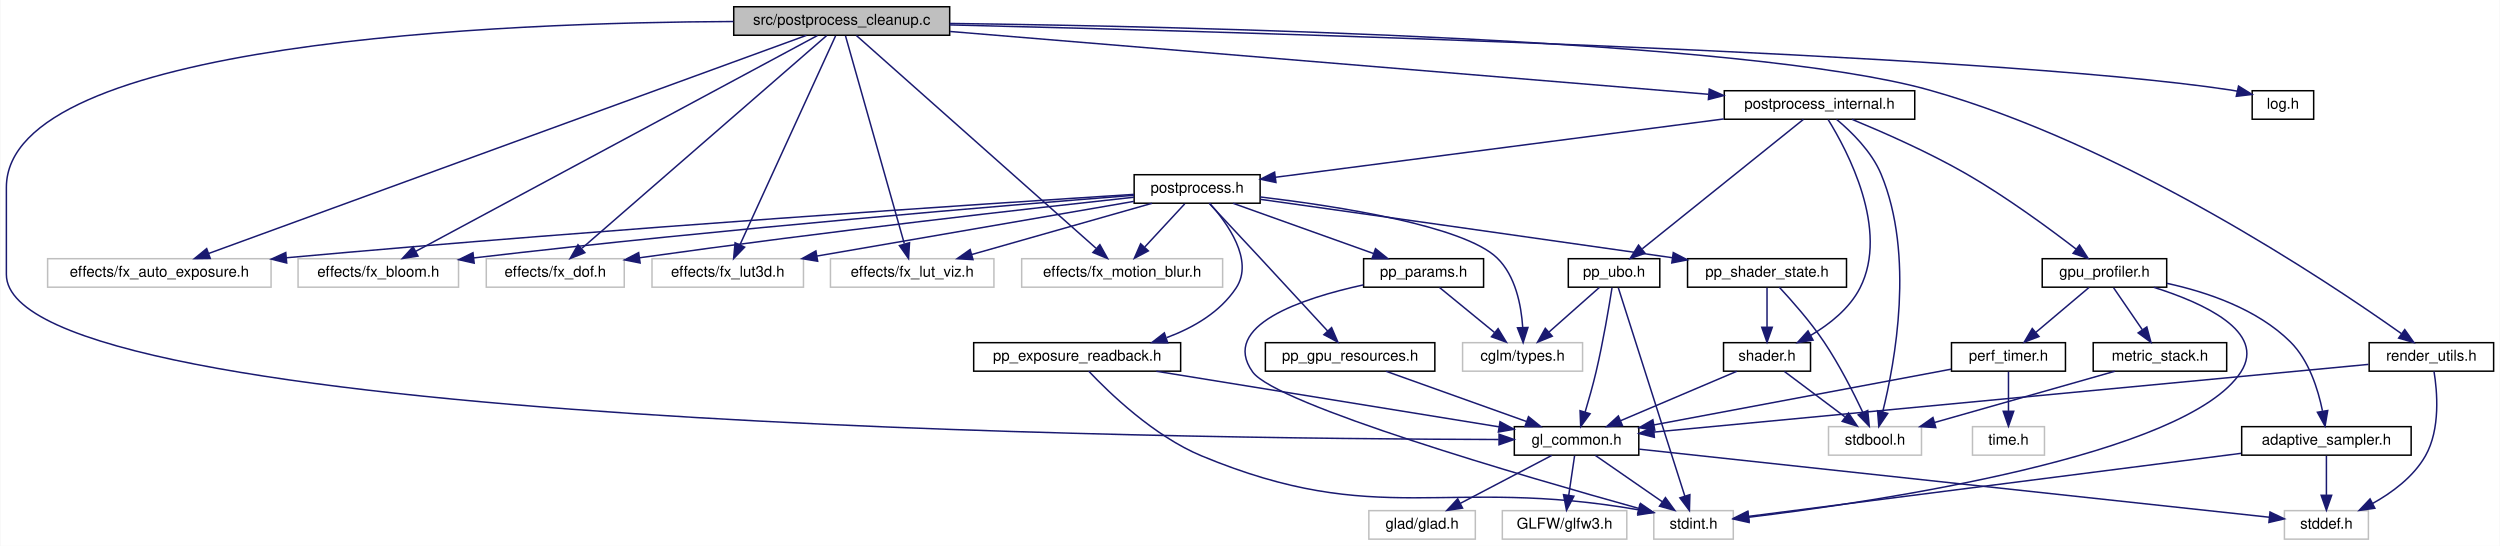
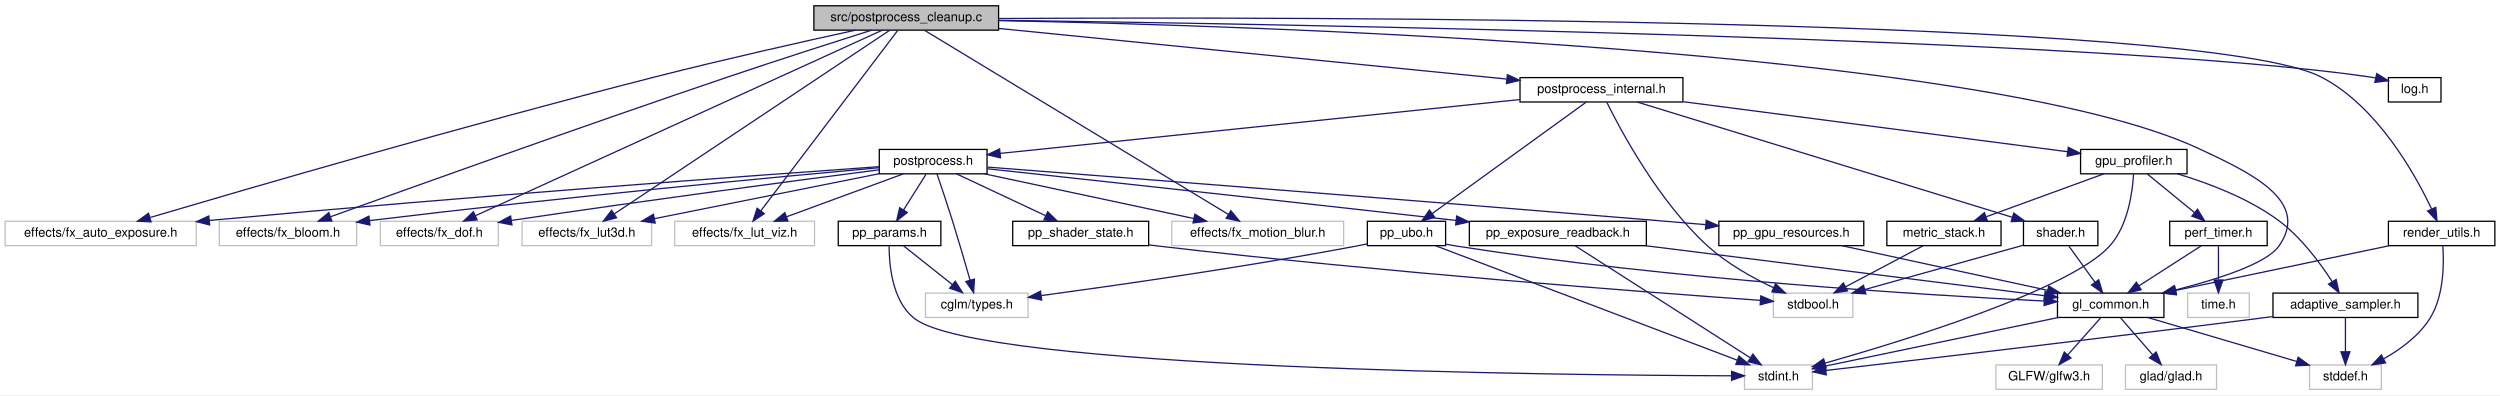
- <svg xmlns="http://www.w3.org/2000/svg" xmlns:xlink="http://www.w3.org/1999/xlink" width="1667pt" height="364pt" viewBox="0.00 0.00 1666.50 364.00">
-   <g id="graph0" class="graph" transform="scale(1 1) rotate(0) translate(4 360)">
-     <polygon fill="white" stroke="transparent" points="-4,4 -4,-360 1662.5,-360 1662.5,4 -4,4" />
+ <svg xmlns="http://www.w3.org/2000/svg" xmlns:xlink="http://www.w3.org/1999/xlink" width="1949pt" height="308pt" viewBox="0.00 0.00 1949.00 308.00">
+   <g id="graph0" class="graph" transform="scale(1 1) rotate(0) translate(4 304)">
+     <polygon fill="white" stroke="transparent" points="-4,4 -4,-304 1945,-304 1945,4 -4,4" />
    <g id="node1" class="node">
      <g id="a_node1">
        <a xlink:title=" ">
-           <polygon fill="#bfbfbf" stroke="black" points="485,-336.5 485,-355.5 629,-355.5 629,-336.5 485,-336.5" />
-           <text text-anchor="middle" x="557" y="-343.5" font-family="Helvetica,sans-Serif" font-size="10.00">src/postprocess_cleanup.c</text>
+           <polygon fill="#bfbfbf" stroke="black" points="630.5,-280.5 630.5,-299.5 774.5,-299.5 774.5,-280.5 630.5,-280.5" />
+           <text text-anchor="middle" x="702.5" y="-287.5" font-family="Helvetica,sans-Serif" font-size="10.00">src/postprocess_cleanup.c</text>
        </a>
      </g>
    </g>
    <g id="node2" class="node">
      <g id="a_node2">
        <a xlink:title=" ">
-           <polygon fill="white" stroke="#bfbfbf" points="27.5,-168.5 27.5,-187.5 176.5,-187.5 176.5,-168.5 27.5,-168.5" />
-           <text text-anchor="middle" x="102" y="-175.5" font-family="Helvetica,sans-Serif" font-size="10.00">effects/fx_auto_exposure.h</text>
+           <polygon fill="white" stroke="#bfbfbf" points="0,-112.5 0,-131.5 149,-131.5 149,-112.5 0,-112.5" />
+           <text text-anchor="middle" x="74.5" y="-119.5" font-family="Helvetica,sans-Serif" font-size="10.00">effects/fx_auto_exposure.h</text>
        </a>
      </g>
    </g>
    <g id="edge1" class="edge">
-       <path fill="none" stroke="midnightblue" d="M533.5,-336.42C458.06,-308.9 221.94,-222.76 134.76,-190.95" />
-       <polygon fill="midnightblue" stroke="midnightblue" points="135.96,-187.66 125.36,-187.52 133.56,-194.24 135.96,-187.66" />
+       <path fill="none" stroke="midnightblue" d="M662.95,-280.5C623.27,-271.83 560.46,-257.74 506.5,-244 360.53,-206.82 188.55,-156.76 113.17,-134.5" />
+       <polygon fill="midnightblue" stroke="midnightblue" points="113.77,-131.02 103.19,-131.54 111.79,-137.74 113.77,-131.02" />
    </g>
    <g id="node3" class="node">
      <g id="a_node3">
        <a xlink:title=" ">
-           <polygon fill="white" stroke="#bfbfbf" points="194.5,-168.5 194.5,-187.5 301.5,-187.5 301.5,-168.5 194.5,-168.5" />
-           <text text-anchor="middle" x="248" y="-175.5" font-family="Helvetica,sans-Serif" font-size="10.00">effects/fx_bloom.h</text>
+           <polygon fill="white" stroke="#bfbfbf" points="167,-112.5 167,-131.5 274,-131.5 274,-112.5 167,-112.5" />
+           <text text-anchor="middle" x="220.5" y="-119.5" font-family="Helvetica,sans-Serif" font-size="10.00">effects/fx_bloom.h</text>
        </a>
      </g>
    </g>
    <g id="edge2" class="edge">
-       <path fill="none" stroke="midnightblue" d="M540.82,-336.31C490.14,-309.08 334.17,-225.29 272.99,-192.43" />
-       <polygon fill="midnightblue" stroke="midnightblue" points="274.48,-189.25 264.02,-187.61 271.17,-195.42 274.48,-189.25" />
+       <path fill="none" stroke="midnightblue" d="M675.52,-280.5C647.47,-271.6 602.31,-257.12 563.5,-244 449.32,-205.39 314.73,-157.09 253.63,-135.01" />
+       <polygon fill="midnightblue" stroke="midnightblue" points="254.72,-131.68 244.13,-131.57 252.34,-138.27 254.72,-131.68" />
    </g>
    <g id="node4" class="node">
      <g id="a_node4">
        <a xlink:title=" ">
-           <polygon fill="white" stroke="#bfbfbf" points="320,-168.5 320,-187.5 412,-187.5 412,-168.5 320,-168.5" />
-           <text text-anchor="middle" x="366" y="-175.5" font-family="Helvetica,sans-Serif" font-size="10.00">effects/fx_dof.h</text>
+           <polygon fill="white" stroke="#bfbfbf" points="292.5,-112.5 292.5,-131.5 384.5,-131.5 384.5,-112.5 292.5,-112.5" />
+           <text text-anchor="middle" x="338.5" y="-119.5" font-family="Helvetica,sans-Serif" font-size="10.00">effects/fx_dof.h</text>
        </a>
      </g>
    </g>
    <g id="edge3" class="edge">
-       <path fill="none" stroke="midnightblue" d="M547,-336.31C516.32,-309.64 423.2,-228.72 383.86,-194.52" />
-       <polygon fill="midnightblue" stroke="midnightblue" points="385.74,-191.52 375.9,-187.61 381.15,-196.81 385.74,-191.52" />
+       <path fill="none" stroke="midnightblue" d="M683.7,-280.42C623.91,-253.16 437.94,-168.35 366.68,-135.85" />
+       <polygon fill="midnightblue" stroke="midnightblue" points="367.96,-132.59 357.41,-131.62 365.06,-138.96 367.96,-132.59" />
    </g>
    <g id="node5" class="node">
      <g id="a_node5">
        <a xlink:title=" ">
-           <polygon fill="white" stroke="#bfbfbf" points="430.5,-168.5 430.5,-187.5 531.5,-187.5 531.5,-168.5 430.5,-168.5" />
-           <text text-anchor="middle" x="481" y="-175.5" font-family="Helvetica,sans-Serif" font-size="10.00">effects/fx_lut3d.h</text>
+           <polygon fill="white" stroke="#bfbfbf" points="403,-112.5 403,-131.5 504,-131.5 504,-112.5 403,-112.5" />
+           <text text-anchor="middle" x="453.5" y="-119.5" font-family="Helvetica,sans-Serif" font-size="10.00">effects/fx_lut3d.h</text>
        </a>
      </g>
    </g>
    <g id="edge4" class="edge">
-       <path fill="none" stroke="midnightblue" d="M552.91,-336.08C540.85,-309.72 505.21,-231.88 489.09,-196.66" />
-       <polygon fill="midnightblue" stroke="midnightblue" points="492.27,-195.2 484.92,-187.57 485.9,-198.12 492.27,-195.2" />
+       <path fill="none" stroke="midnightblue" d="M689.46,-280.31C648.96,-253.3 525,-170.67 474.87,-137.25" />
+       <polygon fill="midnightblue" stroke="midnightblue" points="476.67,-134.24 466.41,-131.61 472.79,-140.06 476.67,-134.24" />
    </g>
    <g id="node6" class="node">
      <g id="a_node6">
        <a xlink:title=" ">
-           <polygon fill="white" stroke="#bfbfbf" points="549.5,-168.5 549.5,-187.5 658.5,-187.5 658.5,-168.5 549.5,-168.5" />
-           <text text-anchor="middle" x="604" y="-175.5" font-family="Helvetica,sans-Serif" font-size="10.00">effects/fx_lut_viz.h</text>
+           <polygon fill="white" stroke="#bfbfbf" points="522,-112.5 522,-131.5 631,-131.5 631,-112.5 522,-112.5" />
+           <text text-anchor="middle" x="576.5" y="-119.5" font-family="Helvetica,sans-Serif" font-size="10.00">effects/fx_lut_viz.h</text>
        </a>
      </g>
    </g>
    <g id="edge5" class="edge">
-       <path fill="none" stroke="midnightblue" d="M559.53,-336.08C566.93,-309.95 588.65,-233.21 598.74,-197.58" />
-       <polygon fill="midnightblue" stroke="midnightblue" points="602.22,-198.14 601.57,-187.57 595.48,-196.24 602.22,-198.14" />
+       <path fill="none" stroke="midnightblue" d="M695.73,-280.08C675.55,-253.49 615.62,-174.54 589.22,-139.76" />
+       <polygon fill="midnightblue" stroke="midnightblue" points="591.84,-137.42 583,-131.57 586.26,-141.65 591.84,-137.42" />
    </g>
    <g id="node7" class="node">
      <g id="a_node7">
        <a xlink:title=" ">
-           <polygon fill="white" stroke="#bfbfbf" points="677,-168.5 677,-187.5 811,-187.5 811,-168.5 677,-168.5" />
-           <text text-anchor="middle" x="744" y="-175.5" font-family="Helvetica,sans-Serif" font-size="10.00">effects/fx_motion_blur.h</text>
+           <polygon fill="white" stroke="#bfbfbf" points="909.5,-112.5 909.5,-131.5 1043.5,-131.5 1043.5,-112.5 909.5,-112.5" />
+           <text text-anchor="middle" x="976.5" y="-119.5" font-family="Helvetica,sans-Serif" font-size="10.00">effects/fx_motion_blur.h</text>
        </a>
      </g>
    </g>
    <g id="edge6" class="edge">
-       <path fill="none" stroke="midnightblue" d="M566.79,-336.31C596.83,-309.64 687.99,-228.72 726.52,-194.52" />
-       <polygon fill="midnightblue" stroke="midnightblue" points="729.15,-196.86 734.31,-187.61 724.5,-191.63 729.15,-196.86" />
+       <path fill="none" stroke="midnightblue" d="M716.85,-280.31C761.6,-253.19 898.95,-169.98 953.66,-136.83" />
+       <polygon fill="midnightblue" stroke="midnightblue" points="955.56,-139.78 962.3,-131.61 951.93,-133.79 955.56,-139.78" />
    </g>
    <g id="node8" class="node">
      <g id="a_node8">
        <a xlink:href="gl__common_8h.html" target="_top" xlink:title="Common OpenGL definitions, RAII helpers, and utilities.">
-           <polygon fill="white" stroke="black" points="1005.5,-56.5 1005.5,-75.5 1088.5,-75.5 1088.5,-56.5 1005.5,-56.5" />
-           <text text-anchor="middle" x="1047" y="-63.5" font-family="Helvetica,sans-Serif" font-size="10.00">gl_common.h</text>
+           <polygon fill="white" stroke="black" points="1600,-56.5 1600,-75.5 1683,-75.5 1683,-56.5 1600,-56.5" />
+           <text text-anchor="middle" x="1641.5" y="-63.5" font-family="Helvetica,sans-Serif" font-size="10.00">gl_common.h</text>
        </a>
      </g>
    </g>
    <g id="edge7" class="edge">
-       <path fill="none" stroke="midnightblue" d="M484.75,-345.65C334.04,-345.05 0,-332.71 0,-235 0,-235 0,-235 0,-177 0,-75.79 783.89,-67.37 995.11,-66.94" />
-       <polygon fill="midnightblue" stroke="midnightblue" points="995.32,-70.44 1005.31,-66.93 995.3,-63.44 995.32,-70.44" />
+       <path fill="none" stroke="midnightblue" d="M774.76,-287.93C976.86,-283.97 1543.96,-266.01 1710.5,-188 1749.98,-169.51 1797.83,-147.48 1772.5,-112 1762.75,-98.34 1724.7,-86.2 1692.1,-77.98" />
+       <polygon fill="midnightblue" stroke="midnightblue" points="1692.74,-74.54 1682.19,-75.56 1691.08,-81.34 1692.74,-74.54" />
    </g>
    <g id="node13" class="node">
      <g id="a_node13">
        <a xlink:href="log_8h.html" target="_top" xlink:title="Thread-safe logging utility with timestamps and severity levels.">
-           <polygon fill="white" stroke="black" points="1497.5,-280.5 1497.5,-299.5 1538.5,-299.5 1538.5,-280.5 1497.5,-280.5" />
-           <text text-anchor="middle" x="1518" y="-287.5" font-family="Helvetica,sans-Serif" font-size="10.00">log.h</text>
+           <polygon fill="white" stroke="black" points="1858,-224.5 1858,-243.5 1899,-243.5 1899,-224.5 1858,-224.5" />
+           <text text-anchor="middle" x="1878.5" y="-231.5" font-family="Helvetica,sans-Serif" font-size="10.00">log.h</text>
        </a>
      </g>
    </g>
    <g id="edge12" class="edge">
-       <path fill="none" stroke="midnightblue" d="M629.04,-343.39C816.94,-338.89 1318.68,-324.85 1483,-300 1484.47,-299.78 1485.97,-299.52 1487.49,-299.23" />
-       <polygon fill="midnightblue" stroke="midnightblue" points="1488.41,-302.61 1497.42,-297.03 1486.9,-295.78 1488.41,-302.61" />
+       <path fill="none" stroke="midnightblue" d="M774.76,-288.15C991.83,-285.3 1635.95,-274.42 1843.5,-244 1844.97,-243.78 1846.48,-243.53 1847.99,-243.25" />
+       <polygon fill="midnightblue" stroke="midnightblue" points="1848.9,-246.63 1857.92,-241.07 1847.4,-239.79 1848.9,-246.63" />
    </g>
    <g id="node14" class="node">
      <g id="a_node14">
        <a xlink:href="postprocess__internal_8h.html" target="_top" xlink:title="Internal declarations shared across postprocess_*.c translation units.">
-           <polygon fill="white" stroke="black" points="1145.5,-280.5 1145.5,-299.5 1272.5,-299.5 1272.5,-280.5 1145.5,-280.5" />
-           <text text-anchor="middle" x="1209" y="-287.5" font-family="Helvetica,sans-Serif" font-size="10.00">postprocess_internal.h</text>
+           <polygon fill="white" stroke="black" points="1181,-224.5 1181,-243.5 1308,-243.5 1308,-224.5 1181,-224.5" />
+           <text text-anchor="middle" x="1244.5" y="-231.5" font-family="Helvetica,sans-Serif" font-size="10.00">postprocess_internal.h</text>
        </a>
      </g>
    </g>
    <g id="edge13" class="edge">
-       <path fill="none" stroke="midnightblue" d="M629.27,-339.01C754.07,-328.68 1008.71,-307.59 1134.83,-297.14" />
-       <polygon fill="midnightblue" stroke="midnightblue" points="1135.48,-300.6 1145.15,-296.29 1134.9,-293.63 1135.48,-300.6" />
+       <path fill="none" stroke="midnightblue" d="M774.75,-281.8C877.95,-271.52 1066.56,-252.73 1170.64,-242.36" />
+       <polygon fill="midnightblue" stroke="midnightblue" points="1171.15,-245.83 1180.75,-241.35 1170.45,-238.86 1171.15,-245.83" />
    </g>
    <g id="node29" class="node">
      <g id="a_node29">
        <a xlink:href="render__utils_8h.html" target="_top" xlink:title="Utilities for OpenGL rendering, focusing on robustness and NVIDIA compatibility.">
-           <polygon fill="white" stroke="black" points="1575.5,-112.5 1575.5,-131.5 1658.5,-131.5 1658.5,-112.5 1575.5,-112.5" />
-           <text text-anchor="middle" x="1617" y="-119.5" font-family="Helvetica,sans-Serif" font-size="10.00">render_utils.h</text>
-         </a>
-       </g>
-     </g>
-     <g id="edge51" class="edge">
-       <path fill="none" stroke="midnightblue" d="M629.06,-344.37C787.32,-342.38 1160.75,-334.08 1282,-300 1411.06,-263.72 1546.96,-173.02 1597,-137.54" />
-       <polygon fill="midnightblue" stroke="midnightblue" points="1599.23,-140.25 1605.33,-131.59 1595.16,-134.56 1599.23,-140.25" />
+           <polygon fill="white" stroke="black" points="1858,-112.5 1858,-131.5 1941,-131.5 1941,-112.5 1858,-112.5" />
+           <text text-anchor="middle" x="1899.5" y="-119.5" font-family="Helvetica,sans-Serif" font-size="10.00">render_utils.h</text>
+         </a>
+       </g>
+     </g>
+     <g id="edge50" class="edge">
+       <path fill="none" stroke="midnightblue" d="M774.87,-289.56C1005.65,-290.85 1714.4,-290.92 1805.5,-244 1848.91,-221.65 1878.39,-169.14 1891.61,-141.22" />
+       <polygon fill="midnightblue" stroke="midnightblue" points="1894.92,-142.38 1895.87,-131.83 1888.55,-139.49 1894.92,-142.38" />
    </g>
    <g id="node9" class="node">
      <g id="a_node9">
        <a xlink:title=" ">
-           <polygon fill="white" stroke="#bfbfbf" points="908.5,-0.5 908.5,-19.5 979.5,-19.5 979.5,-0.5 908.5,-0.5" />
-           <text text-anchor="middle" x="944" y="-7.5" font-family="Helvetica,sans-Serif" font-size="10.00">glad/glad.h</text>
+           <polygon fill="white" stroke="#bfbfbf" points="1653,-0.5 1653,-19.5 1724,-19.5 1724,-0.5 1653,-0.5" />
+           <text text-anchor="middle" x="1688.5" y="-7.5" font-family="Helvetica,sans-Serif" font-size="10.00">glad/glad.h</text>
        </a>
      </g>
    </g>
    <g id="edge8" class="edge">
-       <path fill="none" stroke="midnightblue" d="M1030.45,-56.32C1014.01,-47.7 988.57,-34.36 969.53,-24.39" />
-       <polygon fill="midnightblue" stroke="midnightblue" points="970.99,-21.2 960.51,-19.65 967.74,-27.4 970.99,-21.2" />
+       <path fill="none" stroke="midnightblue" d="M1649.26,-56.08C1656.04,-48.3 1666.04,-36.8 1674.26,-27.37" />
+       <polygon fill="midnightblue" stroke="midnightblue" points="1676.96,-29.59 1680.88,-19.75 1671.68,-25 1676.96,-29.59" />
    </g>
    <g id="node10" class="node">
      <g id="a_node10">
        <a xlink:title=" ">
-           <polygon fill="white" stroke="#bfbfbf" points="997.5,-0.5 997.5,-19.5 1080.5,-19.5 1080.5,-0.5 997.5,-0.5" />
-           <text text-anchor="middle" x="1039" y="-7.5" font-family="Helvetica,sans-Serif" font-size="10.00">GLFW/glfw3.h</text>
+           <polygon fill="white" stroke="#bfbfbf" points="1552,-0.5 1552,-19.5 1635,-19.5 1635,-0.5 1552,-0.5" />
+           <text text-anchor="middle" x="1593.5" y="-7.5" font-family="Helvetica,sans-Serif" font-size="10.00">GLFW/glfw3.h</text>
        </a>
      </g>
    </g>
    <g id="edge9" class="edge">
-       <path fill="none" stroke="midnightblue" d="M1045.68,-56.08C1044.62,-48.93 1043.09,-38.64 1041.77,-29.69" />
-       <polygon fill="midnightblue" stroke="midnightblue" points="1045.22,-29.13 1040.3,-19.75 1038.3,-30.16 1045.22,-29.13" />
+       <path fill="none" stroke="midnightblue" d="M1633.57,-56.08C1626.65,-48.3 1616.43,-36.8 1608.05,-27.37" />
+       <polygon fill="midnightblue" stroke="midnightblue" points="1610.54,-24.9 1601.28,-19.75 1605.31,-29.55 1610.54,-24.9" />
    </g>
    <g id="node11" class="node">
      <g id="a_node11">
        <a xlink:title=" ">
-           <polygon fill="white" stroke="#bfbfbf" points="1519,-0.5 1519,-19.5 1575,-19.5 1575,-0.5 1519,-0.5" />
-           <text text-anchor="middle" x="1547" y="-7.5" font-family="Helvetica,sans-Serif" font-size="10.00">stddef.h</text>
+           <polygon fill="white" stroke="#bfbfbf" points="1796.5,-0.5 1796.5,-19.5 1852.5,-19.5 1852.5,-0.5 1796.5,-0.5" />
+           <text text-anchor="middle" x="1824.5" y="-7.5" font-family="Helvetica,sans-Serif" font-size="10.00">stddef.h</text>
        </a>
      </g>
    </g>
    <g id="edge10" class="edge">
-       <path fill="none" stroke="midnightblue" d="M1088.77,-60.49C1184.25,-50.18 1417.3,-25.01 1509.02,-15.1" />
-       <polygon fill="midnightblue" stroke="midnightblue" points="1509.41,-18.58 1518.98,-14.03 1508.66,-11.62 1509.41,-18.58" />
+       <path fill="none" stroke="midnightblue" d="M1670.5,-56.44C1701.87,-47.19 1752.02,-32.39 1786.51,-22.21" />
+       <polygon fill="midnightblue" stroke="midnightblue" points="1787.64,-25.53 1796.24,-19.34 1785.66,-18.81 1787.64,-25.53" />
    </g>
    <g id="node12" class="node">
      <g id="a_node12">
        <a xlink:title=" ">
-           <polygon fill="white" stroke="#bfbfbf" points="1098.5,-0.5 1098.5,-19.5 1151.5,-19.5 1151.5,-0.5 1098.5,-0.5" />
-           <text text-anchor="middle" x="1125" y="-7.5" font-family="Helvetica,sans-Serif" font-size="10.00">stdint.h</text>
+           <polygon fill="white" stroke="#bfbfbf" points="1356,-0.5 1356,-19.5 1409,-19.5 1409,-0.5 1356,-0.5" />
+           <text text-anchor="middle" x="1382.5" y="-7.5" font-family="Helvetica,sans-Serif" font-size="10.00">stdint.h</text>
        </a>
      </g>
    </g>
    <g id="edge11" class="edge">
-       <path fill="none" stroke="midnightblue" d="M1059.53,-56.32C1071.59,-47.98 1090.03,-35.21 1104.27,-25.35" />
-       <polygon fill="midnightblue" stroke="midnightblue" points="1106.27,-28.22 1112.5,-19.65 1102.28,-22.47 1106.27,-28.22" />
+       <path fill="none" stroke="midnightblue" d="M1600.46,-56.44C1550.49,-46.03 1466.87,-28.59 1419.04,-18.62" />
+       <polygon fill="midnightblue" stroke="midnightblue" points="1419.62,-15.16 1409.11,-16.55 1418.19,-22.02 1419.62,-15.16" />
    </g>
    <g id="node15" class="node">
      <g id="a_node15">
        <a xlink:href="gpu__profiler_8h.html" target="_top" xlink:title=" ">
-           <polygon fill="white" stroke="black" points="1357.5,-168.5 1357.5,-187.5 1440.5,-187.5 1440.5,-168.5 1357.5,-168.5" />
-           <text text-anchor="middle" x="1399" y="-175.5" font-family="Helvetica,sans-Serif" font-size="10.00">gpu_profiler.h</text>
+           <polygon fill="white" stroke="black" points="1618,-168.5 1618,-187.5 1701,-187.5 1701,-168.5 1618,-168.5" />
+           <text text-anchor="middle" x="1659.5" y="-175.5" font-family="Helvetica,sans-Serif" font-size="10.00">gpu_profiler.h</text>
        </a>
      </g>
    </g>
    <g id="edge14" class="edge">
-       <path fill="none" stroke="midnightblue" d="M1230.59,-280.44C1250.84,-272.1 1281.69,-258.58 1307,-244 1333.5,-228.73 1361.96,-207.85 1380.09,-193.92" />
-       <polygon fill="midnightblue" stroke="midnightblue" points="1382.36,-196.6 1388.11,-187.7 1378.07,-191.07 1382.36,-196.6" />
+       <path fill="none" stroke="midnightblue" d="M1308.43,-224.68C1390.63,-213.99 1531.76,-195.62 1607.64,-185.75" />
+       <polygon fill="midnightblue" stroke="midnightblue" points="1608.43,-189.17 1617.9,-184.41 1607.53,-182.23 1608.43,-189.17" />
    </g>
    <g id="node18" class="node">
      <g id="a_node18">
        <a xlink:title=" ">
-           <polygon fill="white" stroke="#bfbfbf" points="1215,-56.5 1215,-75.5 1277,-75.5 1277,-56.5 1215,-56.5" />
-           <text text-anchor="middle" x="1246" y="-63.5" font-family="Helvetica,sans-Serif" font-size="10.00">stdbool.h</text>
-         </a>
-       </g>
-     </g>
-     <g id="edge50" class="edge">
-       <path fill="none" stroke="midnightblue" d="M1220.35,-280.41C1230.16,-272.25 1243.72,-259.02 1250,-244 1272.59,-189.99 1259.35,-118.37 1251.09,-85.24" />
-       <polygon fill="midnightblue" stroke="midnightblue" points="1254.48,-84.34 1248.54,-75.56 1247.71,-86.12 1254.48,-84.34" />
+           <polygon fill="white" stroke="#bfbfbf" points="1378.5,-56.5 1378.5,-75.5 1440.5,-75.5 1440.5,-56.5 1378.5,-56.5" />
+           <text text-anchor="middle" x="1409.5" y="-63.5" font-family="Helvetica,sans-Serif" font-size="10.00">stdbool.h</text>
+         </a>
+       </g>
+     </g>
+     <g id="edge49" class="edge">
+       <path fill="none" stroke="midnightblue" d="M1248.61,-224.37C1259.14,-203 1288.97,-146.88 1327.5,-112 1342.49,-98.43 1362.31,-87.41 1378.7,-79.67" />
+       <polygon fill="midnightblue" stroke="midnightblue" points="1380.24,-82.82 1387.9,-75.5 1377.35,-76.44 1380.24,-82.82" />
    </g>
    <g id="node21" class="node">
      <g id="a_node21">
        <a xlink:href="postprocess_8h.html" target="_top" xlink:title="High-level post-processing pipeline and effects.">
-           <polygon fill="white" stroke="black" points="752,-224.5 752,-243.5 836,-243.5 836,-224.5 752,-224.5" />
-           <text text-anchor="middle" x="794" y="-231.5" font-family="Helvetica,sans-Serif" font-size="10.00">postprocess.h</text>
+           <polygon fill="white" stroke="black" points="681.5,-168.5 681.5,-187.5 765.5,-187.5 765.5,-168.5 681.5,-168.5" />
+           <text text-anchor="middle" x="723.5" y="-175.5" font-family="Helvetica,sans-Serif" font-size="10.00">postprocess.h</text>
        </a>
      </g>
    </g>
    <g id="edge24" class="edge">
-       <path fill="none" stroke="midnightblue" d="M1145.07,-280.68C1063.09,-270.01 922.48,-251.72 846.47,-241.83" />
-       <polygon fill="midnightblue" stroke="midnightblue" points="846.55,-238.31 836.18,-240.49 845.65,-245.25 846.55,-238.31" />
+       <path fill="none" stroke="midnightblue" d="M1180.88,-226.41C1076.77,-215.61 871.99,-194.39 775.78,-184.42" />
+       <polygon fill="midnightblue" stroke="midnightblue" points="776.01,-180.92 765.7,-183.37 775.29,-187.89 776.01,-180.92" />
    </g>
    <g id="node27" class="node">
      <g id="a_node27">
-         <a xlink:href="shader_8h.html" target="_top" xlink:title="High-level OpenGL shader management with metadata and uniform caching.">
-           <polygon fill="white" stroke="black" points="1145,-112.5 1145,-131.5 1203,-131.5 1203,-112.5 1145,-112.5" />
-           <text text-anchor="middle" x="1174" y="-119.5" font-family="Helvetica,sans-Serif" font-size="10.00">shader.h</text>
-         </a>
-       </g>
-     </g>
-     <g id="edge49" class="edge">
-       <path fill="none" stroke="midnightblue" d="M1214.73,-280.29C1227.52,-259.68 1255.75,-206.73 1236,-168 1229,-154.27 1215.63,-143.75 1203.1,-136.35" />
-       <polygon fill="midnightblue" stroke="midnightblue" points="1204.68,-133.22 1194.22,-131.51 1201.33,-139.37 1204.68,-133.22" />
+         <a xlink:href="pp__ubo_8h.html" target="_top" xlink:title="GPU-side Uniform Buffer Object layout for the post-processing uber-shader.">
+           <polygon fill="white" stroke="black" points="1062,-112.5 1062,-131.5 1123,-131.5 1123,-112.5 1062,-112.5" />
+           <text text-anchor="middle" x="1092.5" y="-119.5" font-family="Helvetica,sans-Serif" font-size="10.00">pp_ubo.h</text>
+         </a>
+       </g>
+     </g>
+     <g id="edge42" class="edge">
+       <path fill="none" stroke="midnightblue" d="M1232.57,-224.37C1206.6,-205.57 1144.69,-160.77 1112.58,-137.53" />
+       <polygon fill="midnightblue" stroke="midnightblue" points="1114.52,-134.62 1104.37,-131.59 1110.42,-140.29 1114.52,-134.62" />
    </g>
    <g id="node28" class="node">
      <g id="a_node28">
-         <a xlink:href="pp__ubo_8h.html" target="_top" xlink:title="GPU-side Uniform Buffer Object layout for the post-processing uber-shader.">
-           <polygon fill="white" stroke="black" points="1041.5,-168.5 1041.5,-187.5 1102.5,-187.5 1102.5,-168.5 1041.5,-168.5" />
-           <text text-anchor="middle" x="1072" y="-175.5" font-family="Helvetica,sans-Serif" font-size="10.00">pp_ubo.h</text>
-         </a>
-       </g>
-     </g>
-     <g id="edge45" class="edge">
-       <path fill="none" stroke="midnightblue" d="M1198.25,-280.37C1175.04,-261.73 1119.99,-217.53 1090.85,-194.13" />
-       <polygon fill="midnightblue" stroke="midnightblue" points="1092.69,-191.12 1082.7,-187.59 1088.31,-196.58 1092.69,-191.12" />
+         <a xlink:href="shader_8h.html" target="_top" xlink:title="High-level OpenGL shader management with metadata and uniform caching.">
+           <polygon fill="white" stroke="black" points="1573.5,-112.5 1573.5,-131.5 1631.5,-131.5 1631.5,-112.5 1573.5,-112.5" />
+           <text text-anchor="middle" x="1602.5" y="-119.5" font-family="Helvetica,sans-Serif" font-size="10.00">shader.h</text>
+         </a>
+       </g>
+     </g>
+     <g id="edge46" class="edge">
+       <path fill="none" stroke="midnightblue" d="M1272.29,-224.46C1336,-204.89 1492.61,-156.77 1564.86,-134.57" />
+       <polygon fill="midnightblue" stroke="midnightblue" points="1565.95,-137.89 1574.48,-131.61 1563.89,-131.2 1565.95,-137.89" />
    </g>
    <g id="edge23" class="edge">
-       <path fill="none" stroke="midnightblue" d="M1431.88,-168.42C1464.49,-158.17 1507.29,-138.97 1490,-112 1454.1,-56.01 1246.98,-25.44 1161.69,-15.08" />
-       <polygon fill="midnightblue" stroke="midnightblue" points="1162.02,-11.59 1151.67,-13.88 1161.19,-18.54 1162.02,-11.59" />
+       <path fill="none" stroke="midnightblue" d="M1659.3,-168.25C1658.53,-154.56 1655.1,-127.96 1640.5,-112 1609.66,-78.3 1482.58,-39.01 1419.03,-20.98" />
+       <polygon fill="midnightblue" stroke="midnightblue" points="1419.61,-17.5 1409.03,-18.17 1417.71,-24.24 1419.61,-17.5" />
    </g>
    <g id="node16" class="node">
      <g id="a_node16">
        <a xlink:href="adaptive__sampler_8h.html" target="_top" xlink:title="Adaptive sampling utility for performance metrics.">
-           <polygon fill="white" stroke="black" points="1490.5,-56.5 1490.5,-75.5 1603.5,-75.5 1603.5,-56.5 1490.5,-56.5" />
-           <text text-anchor="middle" x="1547" y="-63.5" font-family="Helvetica,sans-Serif" font-size="10.00">adaptive_sampler.h</text>
+           <polygon fill="white" stroke="black" points="1768,-56.5 1768,-75.5 1881,-75.5 1881,-56.5 1768,-56.5" />
+           <text text-anchor="middle" x="1824.5" y="-63.5" font-family="Helvetica,sans-Serif" font-size="10.00">adaptive_sampler.h</text>
        </a>
      </g>
    </g>
    <g id="edge15" class="edge">
-       <path fill="none" stroke="midnightblue" d="M1440.64,-171.08C1467.3,-165.29 1500.92,-153.96 1523,-132 1535.38,-119.68 1541.44,-100.43 1544.36,-86.07" />
-       <polygon fill="midnightblue" stroke="midnightblue" points="1547.88,-86.27 1546.1,-75.83 1540.98,-85.1 1547.88,-86.27" />
+       <path fill="none" stroke="midnightblue" d="M1693.44,-168.49C1717.18,-161.4 1748.74,-149.6 1772.5,-132 1790.03,-119.02 1804.96,-98.75 1814.27,-84.3" />
+       <polygon fill="midnightblue" stroke="midnightblue" points="1817.26,-86.12 1819.54,-75.78 1811.31,-82.44 1817.26,-86.12" />
    </g>
    <g id="node17" class="node">
      <g id="a_node17">
        <a xlink:href="metric__stack_8h.html" target="_top" xlink:title=" ">
-           <polygon fill="white" stroke="black" points="1391.5,-112.5 1391.5,-131.5 1480.5,-131.5 1480.5,-112.5 1391.5,-112.5" />
-           <text text-anchor="middle" x="1436" y="-119.5" font-family="Helvetica,sans-Serif" font-size="10.00">metric_stack.h</text>
+           <polygon fill="white" stroke="black" points="1467,-112.5 1467,-131.5 1556,-131.5 1556,-112.5 1467,-112.5" />
+           <text text-anchor="middle" x="1511.5" y="-119.5" font-family="Helvetica,sans-Serif" font-size="10.00">metric_stack.h</text>
        </a>
      </g>
    </g>
    <g id="edge18" class="edge">
-       <path fill="none" stroke="midnightblue" d="M1405.11,-168.08C1410.28,-160.53 1417.85,-149.49 1424.19,-140.23" />
-       <polygon fill="midnightblue" stroke="midnightblue" points="1427.24,-141.98 1430,-131.75 1421.46,-138.02 1427.24,-141.98" />
+       <path fill="none" stroke="midnightblue" d="M1636.05,-168.44C1611.37,-159.44 1572.31,-145.19 1544.52,-135.05" />
+       <polygon fill="midnightblue" stroke="midnightblue" points="1545.44,-131.66 1534.84,-131.52 1543.04,-138.23 1545.44,-131.66" />
    </g>
    <g id="node19" class="node">
      <g id="a_node19">
        <a xlink:href="perf__timer_8h.html" target="_top" xlink:title="High-precision performance measurement (CPU and GPU).">
-           <polygon fill="white" stroke="black" points="1297,-112.5 1297,-131.5 1373,-131.5 1373,-112.5 1297,-112.5" />
-           <text text-anchor="middle" x="1335" y="-119.5" font-family="Helvetica,sans-Serif" font-size="10.00">perf_timer.h</text>
+           <polygon fill="white" stroke="black" points="1687.5,-112.5 1687.5,-131.5 1763.5,-131.5 1763.5,-112.5 1687.5,-112.5" />
+           <text text-anchor="middle" x="1725.5" y="-119.5" font-family="Helvetica,sans-Serif" font-size="10.00">perf_timer.h</text>
        </a>
      </g>
    </g>
    <g id="edge20" class="edge">
-       <path fill="none" stroke="midnightblue" d="M1388.72,-168.32C1379.16,-160.26 1364.72,-148.08 1353.22,-138.37" />
-       <polygon fill="midnightblue" stroke="midnightblue" points="1355.37,-135.61 1345.47,-131.83 1350.86,-140.96 1355.37,-135.61" />
+       <path fill="none" stroke="midnightblue" d="M1670.1,-168.32C1679.96,-160.26 1694.85,-148.08 1706.72,-138.37" />
+       <polygon fill="midnightblue" stroke="midnightblue" points="1709.18,-140.88 1714.7,-131.83 1704.75,-135.46 1709.18,-140.88" />
    </g>
    <g id="edge16" class="edge">
-       <path fill="none" stroke="midnightblue" d="M1547,-56.08C1547,-49.01 1547,-38.86 1547,-29.99" />
-       <polygon fill="midnightblue" stroke="midnightblue" points="1550.5,-29.75 1547,-19.75 1543.5,-29.75 1550.5,-29.75" />
+       <path fill="none" stroke="midnightblue" d="M1824.5,-56.08C1824.5,-49.01 1824.5,-38.86 1824.5,-29.99" />
+       <polygon fill="midnightblue" stroke="midnightblue" points="1828,-29.75 1824.5,-19.75 1821,-29.75 1828,-29.75" />
    </g>
    <g id="edge17" class="edge">
-       <path fill="none" stroke="midnightblue" d="M1490.09,-57.72C1402.17,-46.47 1235.78,-25.18 1161.92,-15.72" />
-       <polygon fill="midnightblue" stroke="midnightblue" points="1162.08,-12.22 1151.71,-14.42 1161.19,-19.16 1162.08,-12.22" />
+       <path fill="none" stroke="midnightblue" d="M1767.98,-57.23C1764.78,-56.81 1761.6,-56.4 1758.5,-56 1634.39,-40.11 1487,-22.98 1419.54,-15.23" />
+       <polygon fill="midnightblue" stroke="midnightblue" points="1419.75,-11.73 1409.42,-14.07 1418.95,-18.68 1419.75,-11.73" />
    </g>
    <g id="edge19" class="edge">
-       <path fill="none" stroke="midnightblue" d="M1405.89,-112.44C1373.37,-103.2 1321.42,-88.44 1285.61,-78.26" />
-       <polygon fill="midnightblue" stroke="midnightblue" points="1286.54,-74.88 1275.97,-75.52 1284.63,-81.62 1286.54,-74.88" />
+       <path fill="none" stroke="midnightblue" d="M1495.11,-112.32C1478.83,-103.7 1453.63,-90.36 1434.78,-80.39" />
+       <polygon fill="midnightblue" stroke="midnightblue" points="1436.32,-77.24 1425.85,-75.65 1433.05,-83.43 1436.32,-77.24" />
    </g>
    <g id="edge21" class="edge">
-       <path fill="none" stroke="midnightblue" d="M1296.76,-113.83C1245.8,-104.28 1155.48,-87.34 1098.55,-76.67" />
-       <polygon fill="midnightblue" stroke="midnightblue" points="1099.15,-73.22 1088.67,-74.81 1097.86,-80.1 1099.15,-73.22" />
+       <path fill="none" stroke="midnightblue" d="M1712,-112.32C1698.9,-103.9 1678.79,-90.97 1663.39,-81.07" />
+       <polygon fill="midnightblue" stroke="midnightblue" points="1665.27,-78.12 1654.96,-75.65 1661.48,-84.01 1665.27,-78.12" />
    </g>
    <g id="node20" class="node">
      <g id="a_node20">
        <a xlink:title=" ">
-           <polygon fill="white" stroke="#bfbfbf" points="1311,-56.5 1311,-75.5 1359,-75.5 1359,-56.5 1311,-56.5" />
-           <text text-anchor="middle" x="1335" y="-63.5" font-family="Helvetica,sans-Serif" font-size="10.00">time.h</text>
+           <polygon fill="white" stroke="#bfbfbf" points="1701.5,-56.5 1701.5,-75.5 1749.5,-75.5 1749.5,-56.5 1701.5,-56.5" />
+           <text text-anchor="middle" x="1725.5" y="-63.5" font-family="Helvetica,sans-Serif" font-size="10.00">time.h</text>
        </a>
      </g>
    </g>
    <g id="edge22" class="edge">
-       <path fill="none" stroke="midnightblue" d="M1335,-112.08C1335,-105.01 1335,-94.86 1335,-85.99" />
-       <polygon fill="midnightblue" stroke="midnightblue" points="1338.5,-85.75 1335,-75.75 1331.5,-85.75 1338.5,-85.75" />
+       <path fill="none" stroke="midnightblue" d="M1725.5,-112.08C1725.5,-105.01 1725.5,-94.86 1725.5,-85.99" />
+       <polygon fill="midnightblue" stroke="midnightblue" points="1729,-85.75 1725.5,-75.75 1722,-85.75 1729,-85.75" />
    </g>
    <g id="edge25" class="edge">
-       <path fill="none" stroke="midnightblue" d="M751.87,-230.39C654.38,-224.23 405.43,-207.89 186.71,-188.13" />
-       <polygon fill="midnightblue" stroke="midnightblue" points="186.92,-184.63 176.64,-187.22 186.29,-191.61 186.92,-184.63" />
+       <path fill="none" stroke="midnightblue" d="M681.22,-174.05C588.63,-167.52 360.78,-150.93 159.33,-132.15" />
+       <polygon fill="midnightblue" stroke="midnightblue" points="159.43,-128.64 149.15,-131.2 158.78,-135.61 159.43,-128.64" />
    </g>
    <g id="edge26" class="edge">
-       <path fill="none" stroke="midnightblue" d="M751.93,-229.78C669.61,-223.32 481.22,-207.81 311.7,-188.03" />
-       <polygon fill="midnightblue" stroke="midnightblue" points="311.93,-184.53 301.59,-186.84 311.12,-191.48 311.93,-184.53" />
+       <path fill="none" stroke="midnightblue" d="M681.27,-173.25C604.49,-166.3 436.68,-150.55 284.12,-132.03" />
+       <polygon fill="midnightblue" stroke="midnightblue" points="284.45,-128.54 274.1,-130.81 283.6,-135.49 284.45,-128.54" />
    </g>
    <g id="edge27" class="edge">
-       <path fill="none" stroke="midnightblue" d="M751.97,-228.51C684.65,-221.2 548.23,-205.86 422.39,-188.15" />
-       <polygon fill="midnightblue" stroke="midnightblue" points="422.58,-184.64 412.19,-186.7 421.6,-191.57 422.58,-184.64" />
+       <path fill="none" stroke="midnightblue" d="M681.25,-171.61C620.34,-163.75 504.03,-148.44 394.9,-132.18" />
+       <polygon fill="midnightblue" stroke="midnightblue" points="395.11,-128.67 384.7,-130.65 394.07,-135.59 395.11,-128.67" />
    </g>
    <g id="edge28" class="edge">
-       <path fill="none" stroke="midnightblue" d="M751.79,-225.72C697.33,-216.32 602.29,-199.93 540.52,-189.27" />
-       <polygon fill="midnightblue" stroke="midnightblue" points="540.97,-185.8 530.52,-187.54 539.78,-192.69 540.97,-185.8" />
+       <path fill="none" stroke="midnightblue" d="M681.31,-168.56C634.04,-159.11 557.33,-143.77 506.16,-133.53" />
+       <polygon fill="midnightblue" stroke="midnightblue" points="506.77,-130.09 496.28,-131.56 505.4,-136.95 506.77,-130.09" />
    </g>
    <g id="edge29" class="edge">
-       <path fill="none" stroke="midnightblue" d="M763.89,-224.44C731.37,-215.2 679.42,-200.44 643.61,-190.26" />
-       <polygon fill="midnightblue" stroke="midnightblue" points="644.54,-186.88 633.97,-187.52 642.63,-193.62 644.54,-186.88" />
+       <path fill="none" stroke="midnightblue" d="M700.21,-168.44C675.69,-159.44 636.9,-145.19 609.3,-135.05" />
+       <polygon fill="midnightblue" stroke="midnightblue" points="610.28,-131.68 599.68,-131.52 607.86,-138.25 610.28,-131.68" />
    </g>
    <g id="edge30" class="edge">
-       <path fill="none" stroke="midnightblue" d="M785.74,-224.08C778.54,-216.3 767.89,-204.8 759.15,-195.37" />
-       <polygon fill="midnightblue" stroke="midnightblue" points="761.47,-192.71 752.1,-187.75 756.33,-197.47 761.47,-192.71" />
+       <path fill="none" stroke="midnightblue" d="M763.59,-168.44C807.82,-159 879.04,-143.8 926.78,-133.61" />
+       <polygon fill="midnightblue" stroke="midnightblue" points="927.55,-137.03 936.6,-131.52 926.09,-130.18 927.55,-137.03" />
    </g>
    <g id="node22" class="node">
      <g id="a_node22">
        <a xlink:href="pp__exposure__readback_8h.html" target="_top" xlink:title="Async GPU readback state for exposure and histogram.">
-           <polygon fill="white" stroke="black" points="645,-112.5 645,-131.5 783,-131.5 783,-112.5 645,-112.5" />
-           <text text-anchor="middle" x="714" y="-119.5" font-family="Helvetica,sans-Serif" font-size="10.00">pp_exposure_readback.h</text>
+           <polygon fill="white" stroke="black" points="1141.5,-112.5 1141.5,-131.5 1279.5,-131.5 1279.5,-112.5 1141.5,-112.5" />
+           <text text-anchor="middle" x="1210.5" y="-119.5" font-family="Helvetica,sans-Serif" font-size="10.00">pp_exposure_readback.h</text>
        </a>
      </g>
    </g>
    <g id="edge31" class="edge">
-       <path fill="none" stroke="midnightblue" d="M802.32,-224.47C813.92,-211.52 832.21,-186.45 820,-168 809.34,-151.89 791.63,-141.53 773.71,-134.88" />
-       <polygon fill="midnightblue" stroke="midnightblue" points="774.37,-131.41 763.77,-131.55 772.14,-138.05 774.37,-131.41" />
+       <path fill="none" stroke="midnightblue" d="M765.61,-172.44C838.03,-164.59 991.12,-147.91 1131.12,-132.15" />
+       <polygon fill="midnightblue" stroke="midnightblue" points="1131.63,-135.62 1141.18,-131.02 1130.85,-128.66 1131.63,-135.62" />
    </g>
    <g id="node23" class="node">
      <g id="a_node23">
        <a xlink:href="pp__gpu__resources_8h.html" target="_top" xlink:title="GPU resource handles for the post-processing pipeline.">
-           <polygon fill="white" stroke="black" points="839.5,-112.5 839.5,-131.5 952.5,-131.5 952.5,-112.5 839.5,-112.5" />
-           <text text-anchor="middle" x="896" y="-119.5" font-family="Helvetica,sans-Serif" font-size="10.00">pp_gpu_resources.h</text>
+           <polygon fill="white" stroke="black" points="1336,-112.5 1336,-131.5 1449,-131.5 1449,-112.5 1336,-112.5" />
+           <text text-anchor="middle" x="1392.5" y="-119.5" font-family="Helvetica,sans-Serif" font-size="10.00">pp_gpu_resources.h</text>
        </a>
      </g>
    </g>
    <g id="edge34" class="edge">
-       <path fill="none" stroke="midnightblue" d="M802.07,-224.39C810.53,-215.34 824.22,-200.69 836,-188 851.4,-171.41 868.96,-152.37 881.08,-139.21" />
-       <polygon fill="midnightblue" stroke="midnightblue" points="883.66,-141.57 887.86,-131.85 878.52,-136.83 883.66,-141.57" />
+       <path fill="none" stroke="midnightblue" d="M765.68,-173.74C859.6,-166.46 1093.11,-148.24 1288.5,-132 1300.49,-131 1313.26,-129.92 1325.6,-128.86" />
+       <polygon fill="midnightblue" stroke="midnightblue" points="1326.17,-132.32 1335.83,-127.97 1325.57,-125.35 1326.17,-132.32" />
    </g>
    <g id="node24" class="node">
      <g id="a_node24">
        <a xlink:href="pp__params_8h.html" target="_top" xlink:title="Parameter structs and defaults for uber-shader post-processing effects.">
-           <polygon fill="white" stroke="black" points="905,-168.5 905,-187.5 985,-187.5 985,-168.5 905,-168.5" />
-           <text text-anchor="middle" x="945" y="-175.5" font-family="Helvetica,sans-Serif" font-size="10.00">pp_params.h</text>
+           <polygon fill="white" stroke="black" points="649.5,-112.5 649.5,-131.5 729.5,-131.5 729.5,-112.5 649.5,-112.5" />
+           <text text-anchor="middle" x="689.5" y="-119.5" font-family="Helvetica,sans-Serif" font-size="10.00">pp_params.h</text>
        </a>
      </g>
    </g>
    <g id="edge36" class="edge">
-       <path fill="none" stroke="midnightblue" d="M817.93,-224.44C843.22,-215.4 883.3,-201.06 911.68,-190.92" />
-       <polygon fill="midnightblue" stroke="midnightblue" points="912.95,-194.18 921.19,-187.52 910.59,-187.59 912.95,-194.18" />
+       <path fill="none" stroke="midnightblue" d="M717.89,-168.08C713.13,-160.53 706.18,-149.49 700.35,-140.23" />
+       <polygon fill="midnightblue" stroke="midnightblue" points="703.3,-138.35 695.01,-131.75 697.38,-142.08 703.3,-138.35" />
    </g>
    <g id="node25" class="node">
      <g id="a_node25">
        <a xlink:title=" ">
-           <polygon fill="white" stroke="#bfbfbf" points="971,-112.5 971,-131.5 1051,-131.5 1051,-112.5 971,-112.5" />
-           <text text-anchor="middle" x="1011" y="-119.5" font-family="Helvetica,sans-Serif" font-size="10.00">cglm/types.h</text>
-         </a>
-       </g>
-     </g>
-     <g id="edge44" class="edge">
-       <path fill="none" stroke="midnightblue" d="M836.01,-228.68C887.82,-222.5 971.8,-209.45 994,-188 1006.31,-176.11 1010.09,-156.49 1011.08,-141.91" />
-       <polygon fill="midnightblue" stroke="midnightblue" points="1014.59,-141.64 1011.38,-131.54 1007.59,-141.43 1014.59,-141.64" />
+           <polygon fill="white" stroke="#bfbfbf" points="717.5,-56.5 717.5,-75.5 797.5,-75.5 797.5,-56.5 717.5,-56.5" />
+           <text text-anchor="middle" x="757.5" y="-63.5" font-family="Helvetica,sans-Serif" font-size="10.00">cglm/types.h</text>
+         </a>
+       </g>
+     </g>
+     <g id="edge41" class="edge">
+       <path fill="none" stroke="midnightblue" d="M726.47,-168.4C729.57,-159.37 734.52,-144.73 738.5,-132 743.38,-116.4 748.56,-98.56 752.28,-85.53" />
+       <polygon fill="midnightblue" stroke="midnightblue" points="755.66,-86.44 755.02,-75.86 748.93,-84.53 755.66,-86.44" />
    </g>
    <g id="node26" class="node">
      <g id="a_node26">
        <a xlink:href="pp__shader__state_8h.html" target="_top" xlink:title="Shader management state for the optimized uber-shader pipeline.">
-           <polygon fill="white" stroke="black" points="1121,-168.5 1121,-187.5 1227,-187.5 1227,-168.5 1121,-168.5" />
-           <text text-anchor="middle" x="1174" y="-175.5" font-family="Helvetica,sans-Serif" font-size="10.00">pp_shader_state.h</text>
+           <polygon fill="white" stroke="black" points="785.5,-112.5 785.5,-131.5 891.5,-131.5 891.5,-112.5 785.5,-112.5" />
+           <text text-anchor="middle" x="838.5" y="-119.5" font-family="Helvetica,sans-Serif" font-size="10.00">pp_shader_state.h</text>
        </a>
      </g>
    </g>
    <g id="edge39" class="edge">
-       <path fill="none" stroke="midnightblue" d="M836.19,-227.08C895.19,-218.79 1006,-203.18 1110.78,-188.17" />
-       <polygon fill="midnightblue" stroke="midnightblue" points="1111.5,-191.6 1120.9,-186.72 1110.51,-184.67 1111.5,-191.6" />
+       <path fill="none" stroke="midnightblue" d="M741.72,-168.44C760.4,-159.68 789.66,-145.94 811.12,-135.86" />
+       <polygon fill="midnightblue" stroke="midnightblue" points="812.8,-138.93 820.36,-131.52 809.82,-132.6 812.8,-138.93" />
    </g>
    <g id="edge32" class="edge">
-       <path fill="none" stroke="midnightblue" d="M766.76,-112.44C829.39,-102.29 933.14,-85.46 995.3,-75.38" />
-       <polygon fill="midnightblue" stroke="midnightblue" points="995.97,-78.82 1005.28,-73.77 994.85,-71.91 995.97,-78.82" />
+       <path fill="none" stroke="midnightblue" d="M1278.79,-112.44C1365.23,-101.61 1512.19,-83.2 1589.86,-73.47" />
+       <polygon fill="midnightblue" stroke="midnightblue" points="1590.4,-76.93 1599.89,-72.21 1589.53,-69.98 1590.4,-76.93" />
    </g>
    <g id="edge33" class="edge">
-       <path fill="none" stroke="midnightblue" d="M721.73,-112.47C735.35,-98.06 765.22,-69.19 797,-56 915.22,-6.94 958.94,-42.55 1088.44,-20.04" />
-       <polygon fill="midnightblue" stroke="midnightblue" points="1089.12,-23.47 1098.33,-18.24 1087.86,-16.59 1089.12,-23.47" />
+       <path fill="none" stroke="midnightblue" d="M1224,-112.37C1253.51,-93.49 1324.04,-48.38 1360.24,-25.24" />
+       <polygon fill="midnightblue" stroke="midnightblue" points="1362.53,-27.93 1369.07,-19.59 1358.76,-22.03 1362.53,-27.93" />
    </g>
    <g id="edge35" class="edge">
-       <path fill="none" stroke="midnightblue" d="M919.93,-112.44C945.22,-103.4 985.3,-89.06 1013.68,-78.92" />
-       <polygon fill="midnightblue" stroke="midnightblue" points="1014.95,-82.18 1023.19,-75.52 1012.59,-75.59 1014.95,-82.18" />
+       <path fill="none" stroke="midnightblue" d="M1431.95,-112.44C1475.39,-103.02 1545.29,-87.87 1592.28,-77.68" />
+       <polygon fill="midnightblue" stroke="midnightblue" points="1593.2,-81.06 1602.23,-75.52 1591.72,-74.22 1593.2,-81.06" />
    </g>
    <g id="edge38" class="edge">
-       <path fill="none" stroke="midnightblue" d="M904.86,-170.04C863.81,-161.08 808.96,-142.87 831,-112 846.48,-90.32 1013,-41.99 1088.34,-21.03" />
-       <polygon fill="midnightblue" stroke="midnightblue" points="1089.64,-24.3 1098.34,-18.26 1087.77,-17.55 1089.64,-24.3" />
+       <path fill="none" stroke="midnightblue" d="M689.16,-112.15C689.15,-97.8 691.45,-69.69 708.5,-56 758.36,-15.97 1212.44,-11.48 1345.82,-11.03" />
+       <polygon fill="midnightblue" stroke="midnightblue" points="1345.95,-14.53 1355.94,-11.01 1345.93,-7.53 1345.95,-14.53" />
    </g>
    <g id="edge37" class="edge">
-       <path fill="none" stroke="midnightblue" d="M955.6,-168.32C965.46,-160.26 980.35,-148.08 992.22,-138.37" />
-       <polygon fill="midnightblue" stroke="midnightblue" points="994.68,-140.88 1000.2,-131.83 990.25,-135.46 994.68,-140.88" />
+       <path fill="none" stroke="midnightblue" d="M700.43,-112.32C710.67,-104.18 726.22,-91.84 738.5,-82.09" />
+       <polygon fill="midnightblue" stroke="midnightblue" points="740.72,-84.79 746.38,-75.83 736.37,-79.31 740.72,-84.79" />
+     </g>
+     <g id="edge40" class="edge">
+       <path fill="none" stroke="midnightblue" d="M891.57,-113.1C894.59,-112.71 897.58,-112.34 900.5,-112 1073.9,-91.77 1281.49,-76.05 1368.24,-69.86" />
+       <polygon fill="midnightblue" stroke="midnightblue" points="1368.73,-73.34 1378.45,-69.14 1368.23,-66.35 1368.73,-73.34" />
    </g>
    <g id="edge43" class="edge">
-       <path fill="none" stroke="midnightblue" d="M1182.17,-168.49C1190.31,-159.76 1202.88,-145.58 1212,-132 1222.19,-116.84 1231.63,-98.26 1237.97,-84.85" />
-       <polygon fill="midnightblue" stroke="midnightblue" points="1241.16,-86.3 1242.17,-75.75 1234.8,-83.37 1241.16,-86.3" />
-     </g>
-     <g id="edge40" class="edge">
-       <path fill="none" stroke="midnightblue" d="M1174,-168.08C1174,-161.01 1174,-150.86 1174,-141.99" />
-       <polygon fill="midnightblue" stroke="midnightblue" points="1177.5,-141.75 1174,-131.75 1170.5,-141.75 1177.5,-141.75" />
-     </g>
-     <g id="edge41" class="edge">
-       <path fill="none" stroke="midnightblue" d="M1153.88,-112.44C1132.98,-103.56 1100.07,-89.56 1076.28,-79.45" />
-       <polygon fill="midnightblue" stroke="midnightblue" points="1077.6,-76.21 1067.03,-75.52 1074.86,-82.65 1077.6,-76.21" />
-     </g>
-     <g id="edge42" class="edge">
-       <path fill="none" stroke="midnightblue" d="M1185.57,-112.32C1196.42,-104.18 1212.88,-91.84 1225.88,-82.09" />
-       <polygon fill="midnightblue" stroke="midnightblue" points="1228.32,-84.63 1234.22,-75.83 1224.12,-79.03 1228.32,-84.63" />
-     </g>
-     <g id="edge46" class="edge">
-       <path fill="none" stroke="midnightblue" d="M1070.64,-168.11C1068.66,-155.54 1064.69,-131.88 1060,-112 1057.89,-103.09 1055.13,-93.3 1052.68,-85.14" />
-       <polygon fill="midnightblue" stroke="midnightblue" points="1056.02,-84.1 1049.75,-75.56 1049.33,-86.15 1056.02,-84.1" />
+       <path fill="none" stroke="midnightblue" d="M1123.43,-113.61C1126.48,-113.01 1129.55,-112.46 1132.5,-112 1298.35,-86.13 1497.09,-73.92 1589.5,-69.31" />
+       <polygon fill="midnightblue" stroke="midnightblue" points="1589.89,-72.79 1599.71,-68.81 1589.55,-65.8 1589.89,-72.79" />
+     </g>
+     <g id="edge45" class="edge">
+       <path fill="none" stroke="midnightblue" d="M1115.26,-112.37C1166.5,-92.93 1291.09,-45.67 1350.26,-23.23" />
+       <polygon fill="midnightblue" stroke="midnightblue" points="1351.74,-26.41 1359.85,-19.59 1349.26,-19.87 1351.74,-26.41" />
+     </g>
+     <g id="edge44" class="edge">
+       <path fill="none" stroke="midnightblue" d="M1061.97,-113.9C1058.78,-113.23 1055.58,-112.58 1052.5,-112 967.01,-95.88 866.75,-81.55 807.88,-73.59" />
+       <polygon fill="midnightblue" stroke="midnightblue" points="808.11,-70.09 797.73,-72.23 807.18,-77.03 808.11,-70.09" />
+     </g>
+     <g id="edge47" class="edge">
+       <path fill="none" stroke="midnightblue" d="M1608.94,-112.08C1614.45,-104.46 1622.53,-93.26 1629.26,-83.94" />
+       <polygon fill="midnightblue" stroke="midnightblue" points="1632.16,-85.91 1635.18,-75.75 1626.49,-81.81 1632.16,-85.91" />
    </g>
    <g id="edge48" class="edge">
-       <path fill="none" stroke="midnightblue" d="M1074.85,-168.08C1083.23,-141.83 1107.9,-64.55 1119.22,-29.12" />
-       <polygon fill="midnightblue" stroke="midnightblue" points="1122.56,-30.16 1122.26,-19.57 1115.89,-28.03 1122.56,-30.16" />
-     </g>
-     <g id="edge47" class="edge">
-       <path fill="none" stroke="midnightblue" d="M1062.2,-168.32C1053.18,-160.34 1039.59,-148.31 1028.68,-138.65" />
-       <polygon fill="midnightblue" stroke="midnightblue" points="1030.79,-135.84 1020.98,-131.83 1026.15,-141.08 1030.79,-135.84" />
+       <path fill="none" stroke="midnightblue" d="M1573.19,-112.8C1540.32,-103.6 1486.8,-88.63 1449.96,-78.32" />
+       <polygon fill="midnightblue" stroke="midnightblue" points="1450.62,-74.87 1440.05,-75.55 1448.73,-81.61 1450.62,-74.87" />
+     </g>
+     <g id="edge51" class="edge">
+       <path fill="none" stroke="midnightblue" d="M1858.62,-112.44C1813.52,-103 1740.89,-87.8 1692.2,-77.61" />
+       <polygon fill="midnightblue" stroke="midnightblue" points="1692.69,-74.14 1682.19,-75.52 1691.26,-80.99 1692.69,-74.14" />
    </g>
    <g id="edge52" class="edge">
-       <path fill="none" stroke="midnightblue" d="M1575.09,-117.03C1472.74,-107.33 1210.32,-82.47 1098.6,-71.89" />
-       <polygon fill="midnightblue" stroke="midnightblue" points="1098.88,-68.4 1088.59,-70.94 1098.22,-75.37 1098.88,-68.4" />
-     </g>
-     <g id="edge53" class="edge">
-       <path fill="none" stroke="midnightblue" d="M1618.74,-112.33C1620.9,-99.19 1623.17,-73.89 1613,-56 1605.09,-42.09 1590.91,-31.58 1577.71,-24.23" />
-       <polygon fill="midnightblue" stroke="midnightblue" points="1579.31,-21.11 1568.82,-19.64 1576.1,-27.33 1579.31,-21.11" />
+       <path fill="none" stroke="midnightblue" d="M1900.42,-112.26C1901.37,-99.04 1901.43,-73.62 1890.5,-56 1881.95,-42.21 1867.43,-31.62 1854.18,-24.2" />
+       <polygon fill="midnightblue" stroke="midnightblue" points="1855.79,-21.09 1845.3,-19.56 1852.54,-27.29 1855.79,-21.09" />
    </g>
  </g>
</svg>
